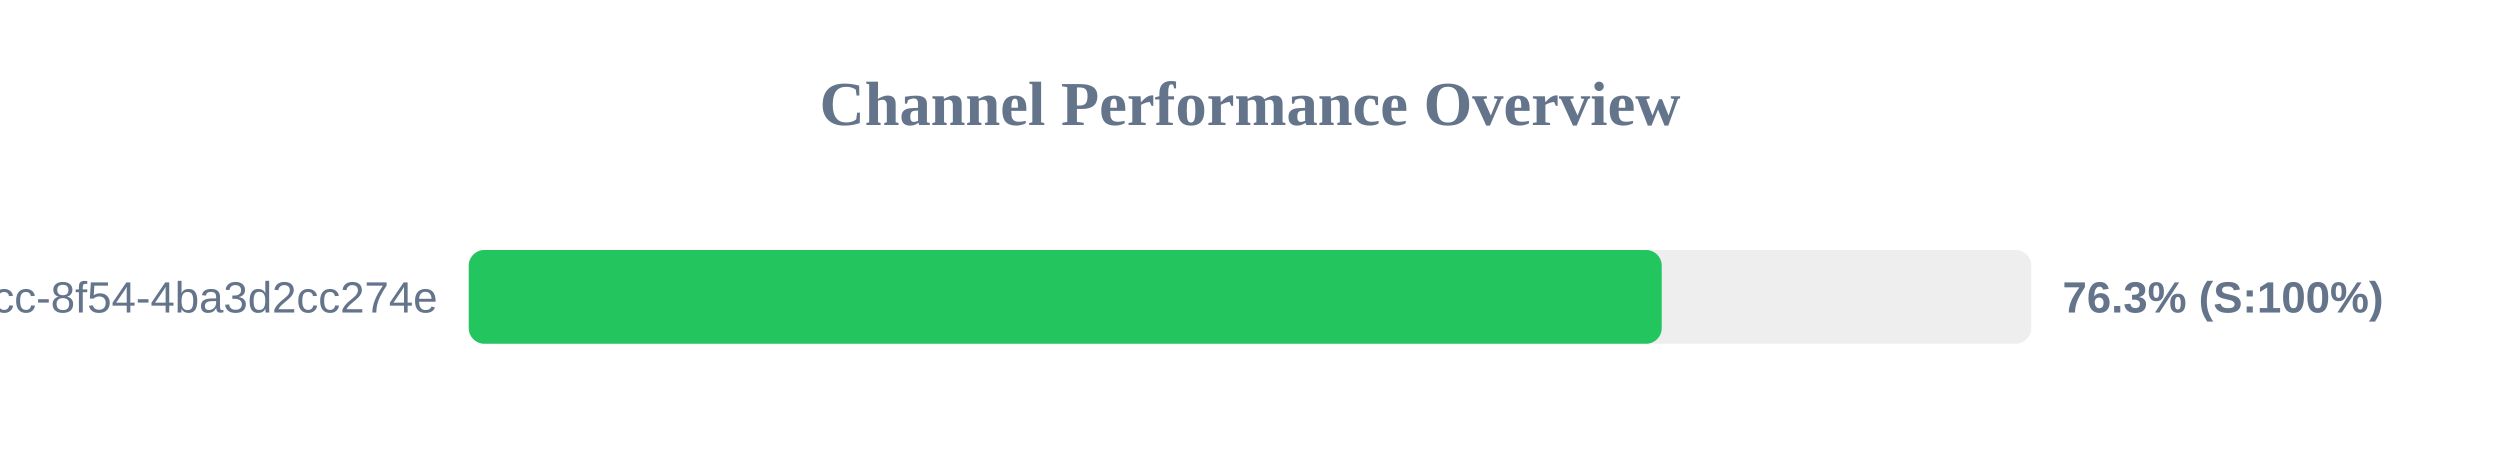
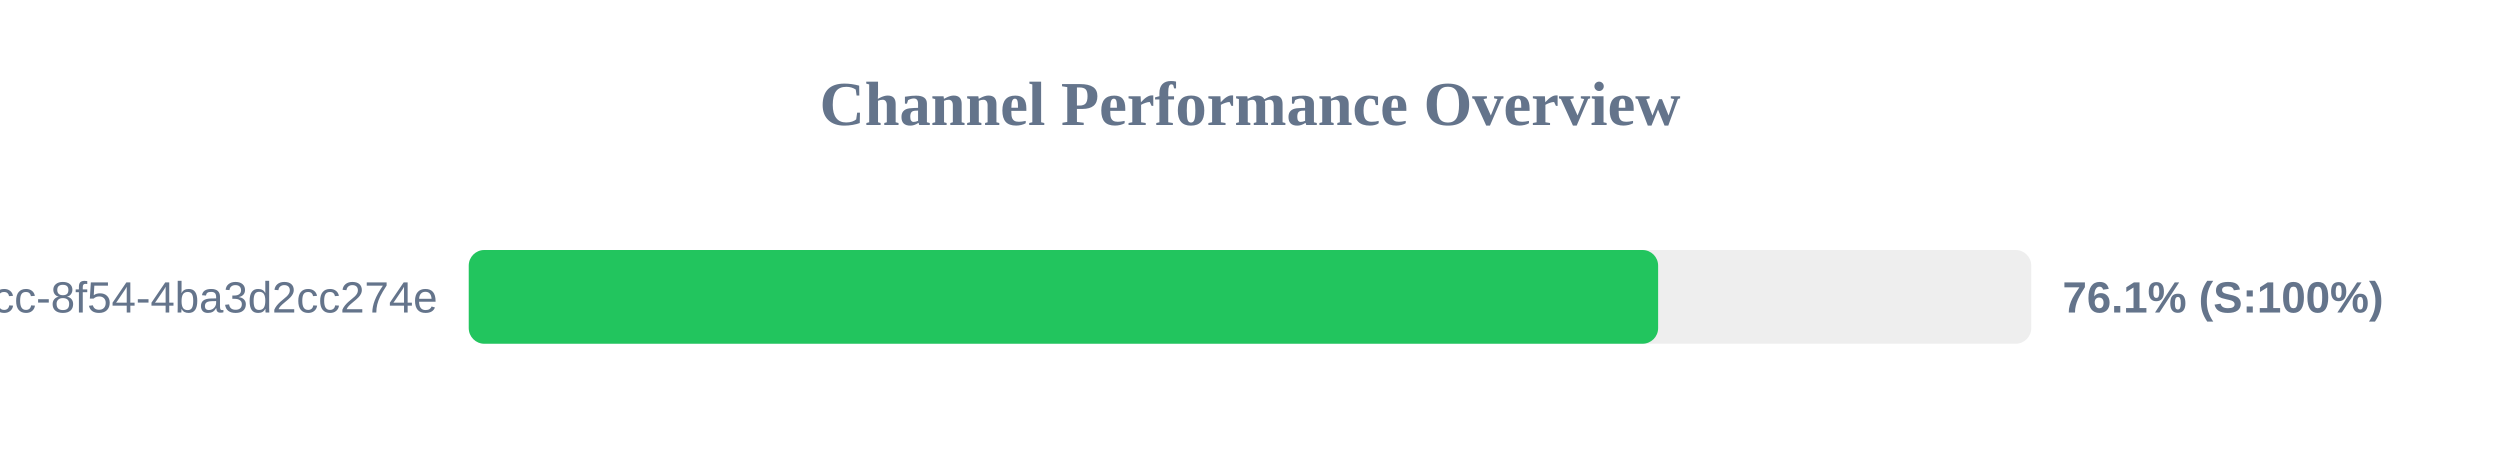
<svg xmlns="http://www.w3.org/2000/svg" width="800" height="150" version="1.1">
  <style>
        .row { font: 14px Arial; fill: #64748b; }
        .score { font: bold 14px Arial; fill: #64748b; }
    </style>
  <text x="400" y="40" text-anchor="middle" font-size="20px" font-weight="bold" fill="#64748b">Channel Performance Overview</text>
  <rect x="150" y="80" width="500" height="30" fill="#eee" rx="5" />
-   <rect x="150" y="80" width="381.75" height="30" fill="#22c55e" rx="5" />
+   <rect x="150" y="80" width="380.6" height="30" fill="#22c55e" rx="5" />
  <text x="140" y="100" text-anchor="end" class="row">?uuid=45cc0b3a-0adb-4dcc-8f54-4ba3d2cc274e</text>
-   <text x="660" y="100" text-anchor="start" class="score">76.3% (S:100%)</text>
+   <text x="660" y="100" text-anchor="start" class="score">76.1% (S:100%)</text>
</svg>
